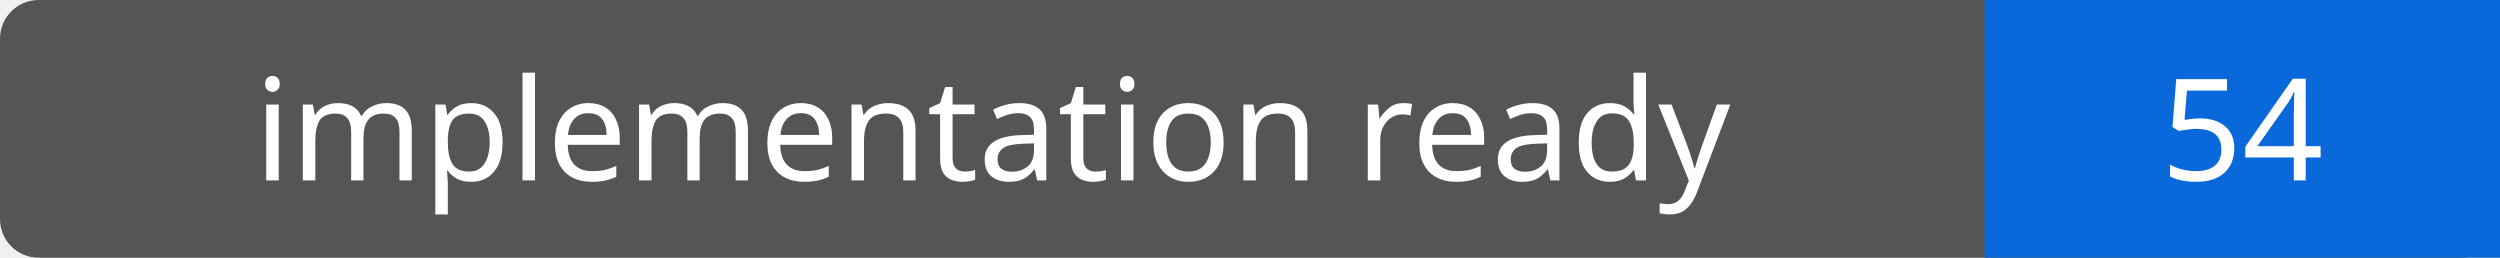
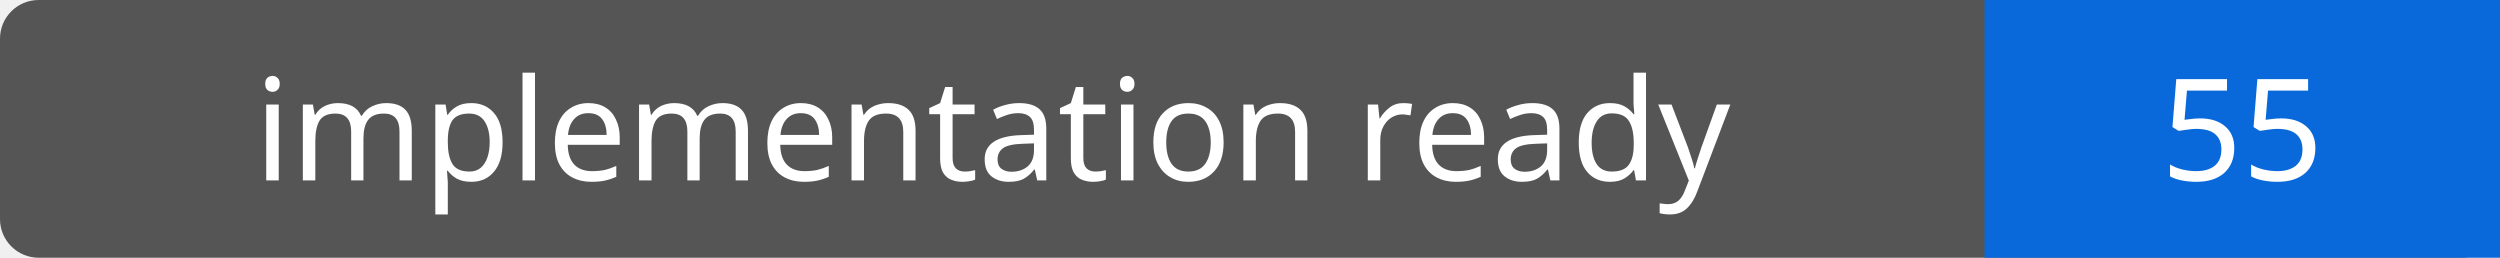
- <svg xmlns="http://www.w3.org/2000/svg" width="194" height="20" role="img" aria-label="implementation ready: 54">
+ <svg xmlns="http://www.w3.org/2000/svg" width="194" height="20" role="img" aria-label="implementation ready: 55">
  <rect width="194" height="20" rx="3" fill="#555" />
  <path fill="#0969da" d="M154 0h40v20H154z" />
  <g fill="#fff" text-anchor="middle" font-family="Verdana,sans-serif" font-size="11">
    <text x="77.0" y="14">implementation ready</text>
-     <text x="174.0" y="14">54</text>
+     <text x="174.0" y="14">55</text>
  </g>
</svg>
